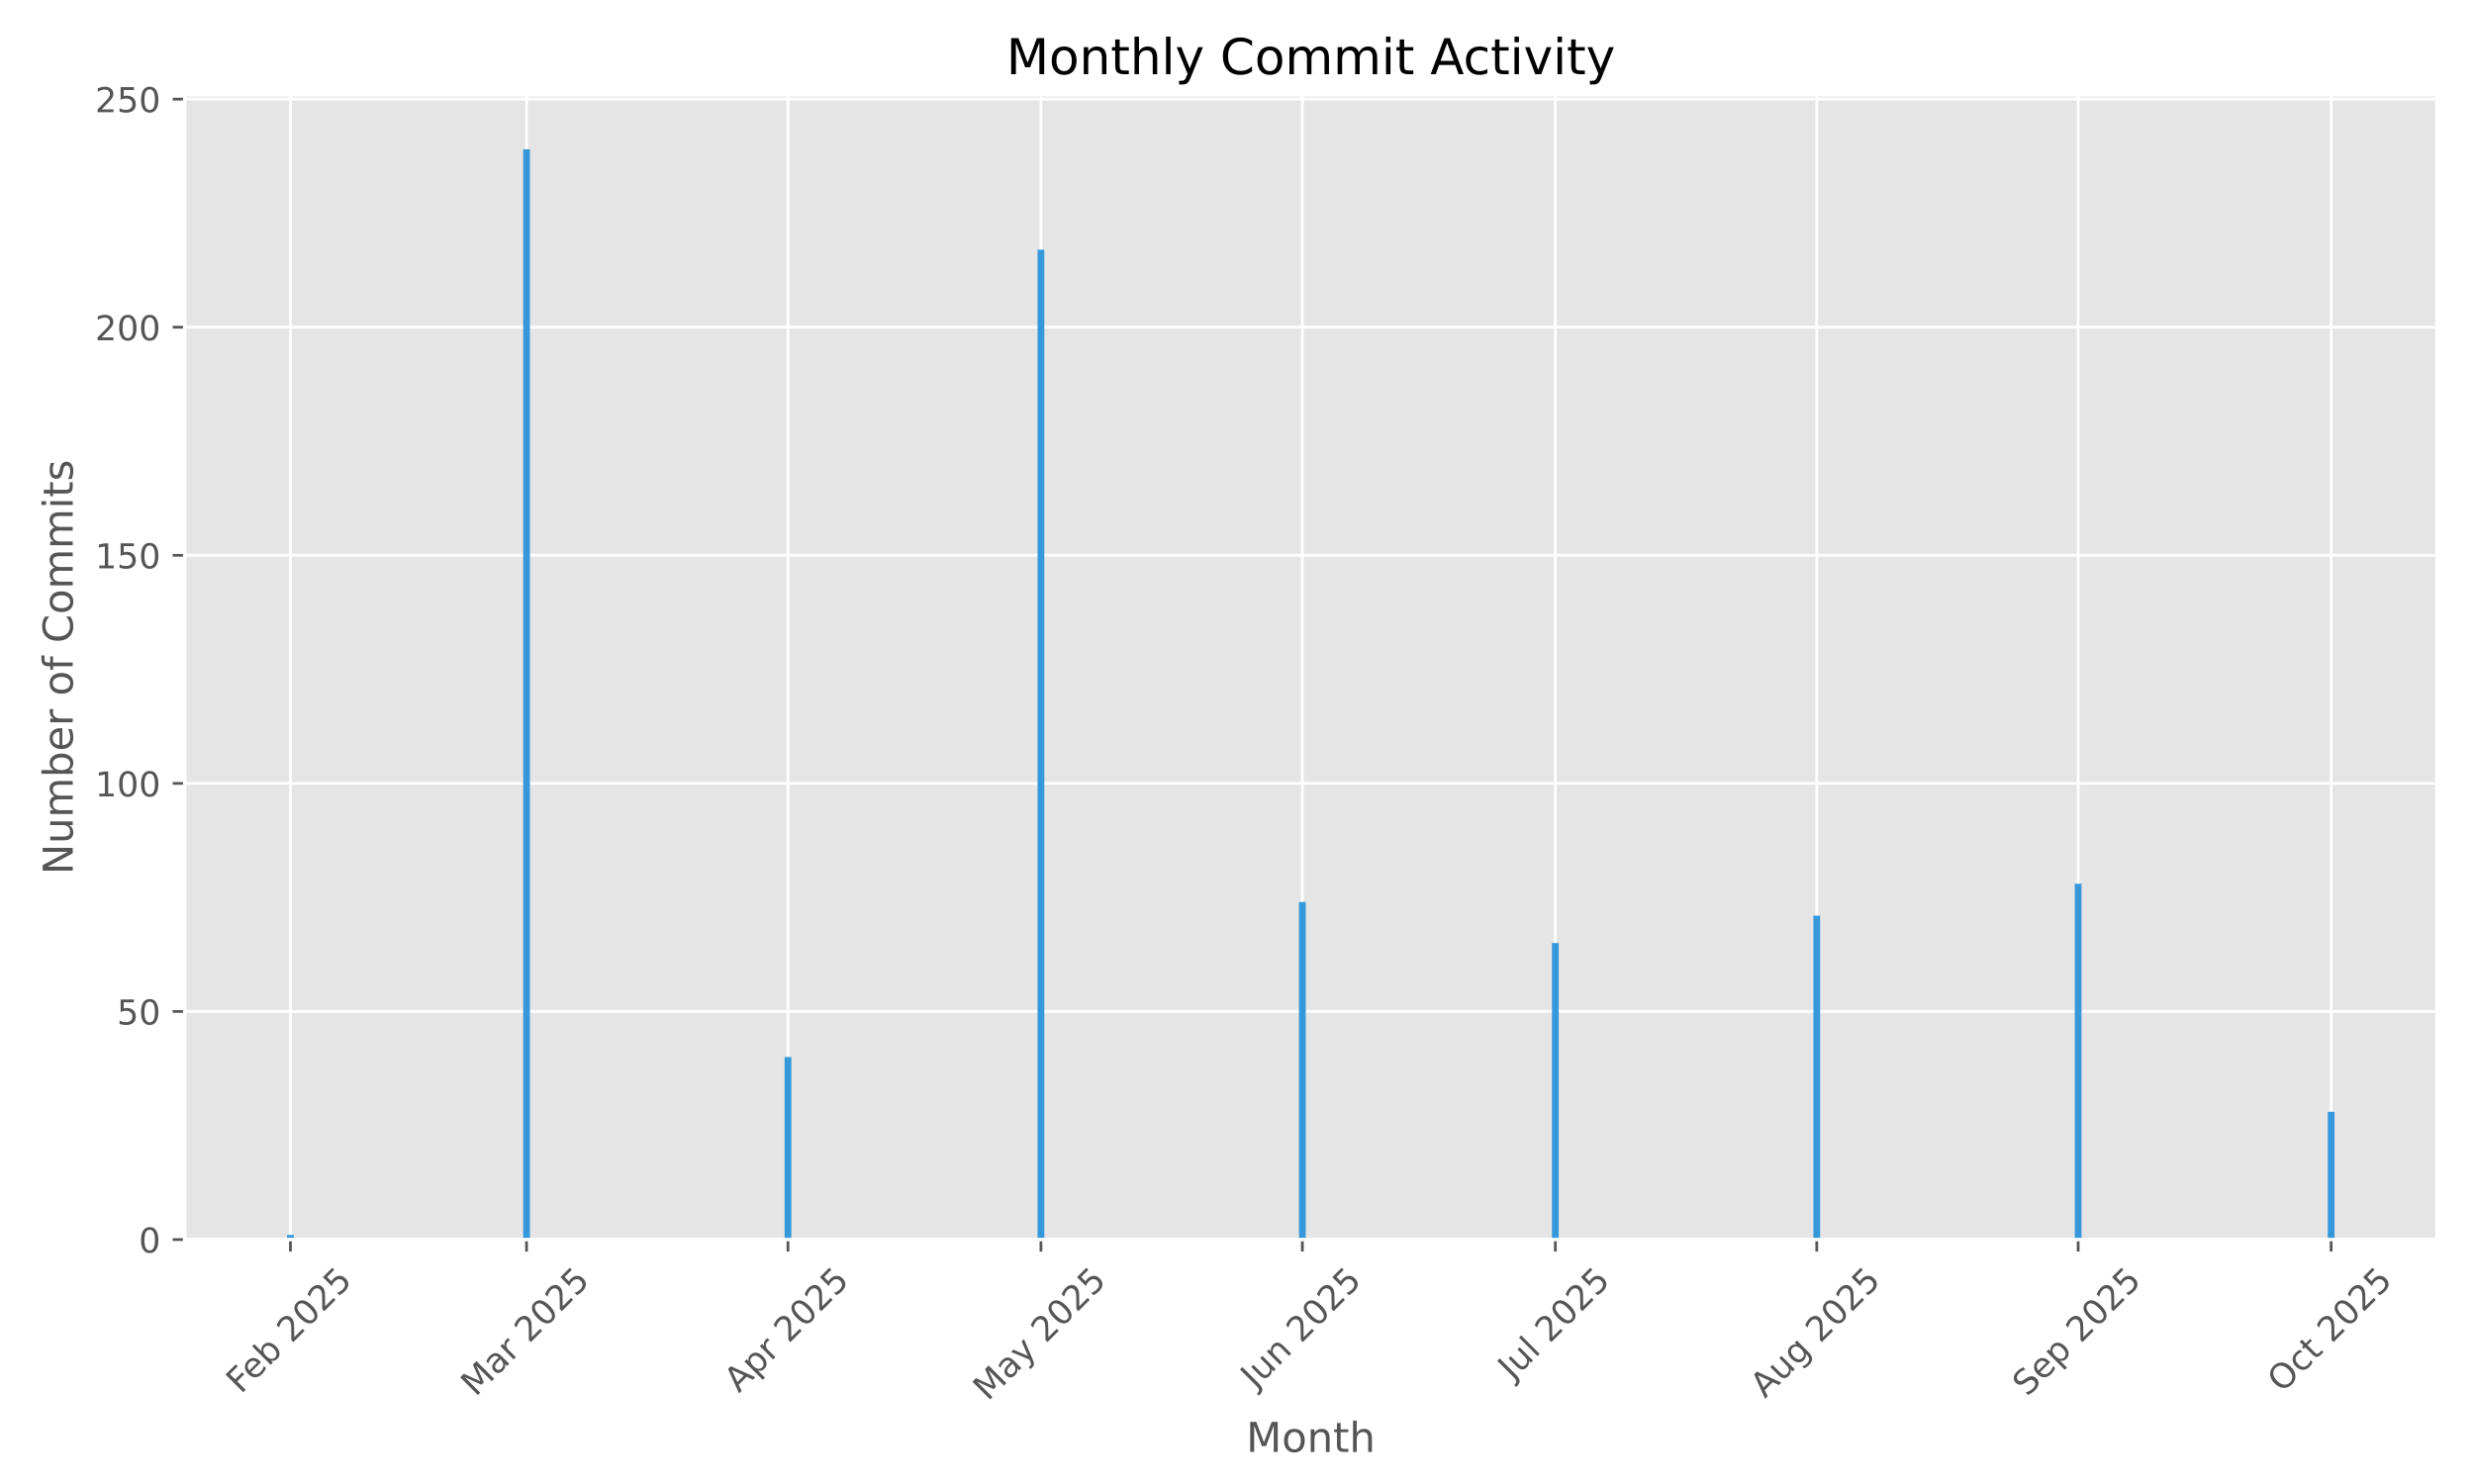
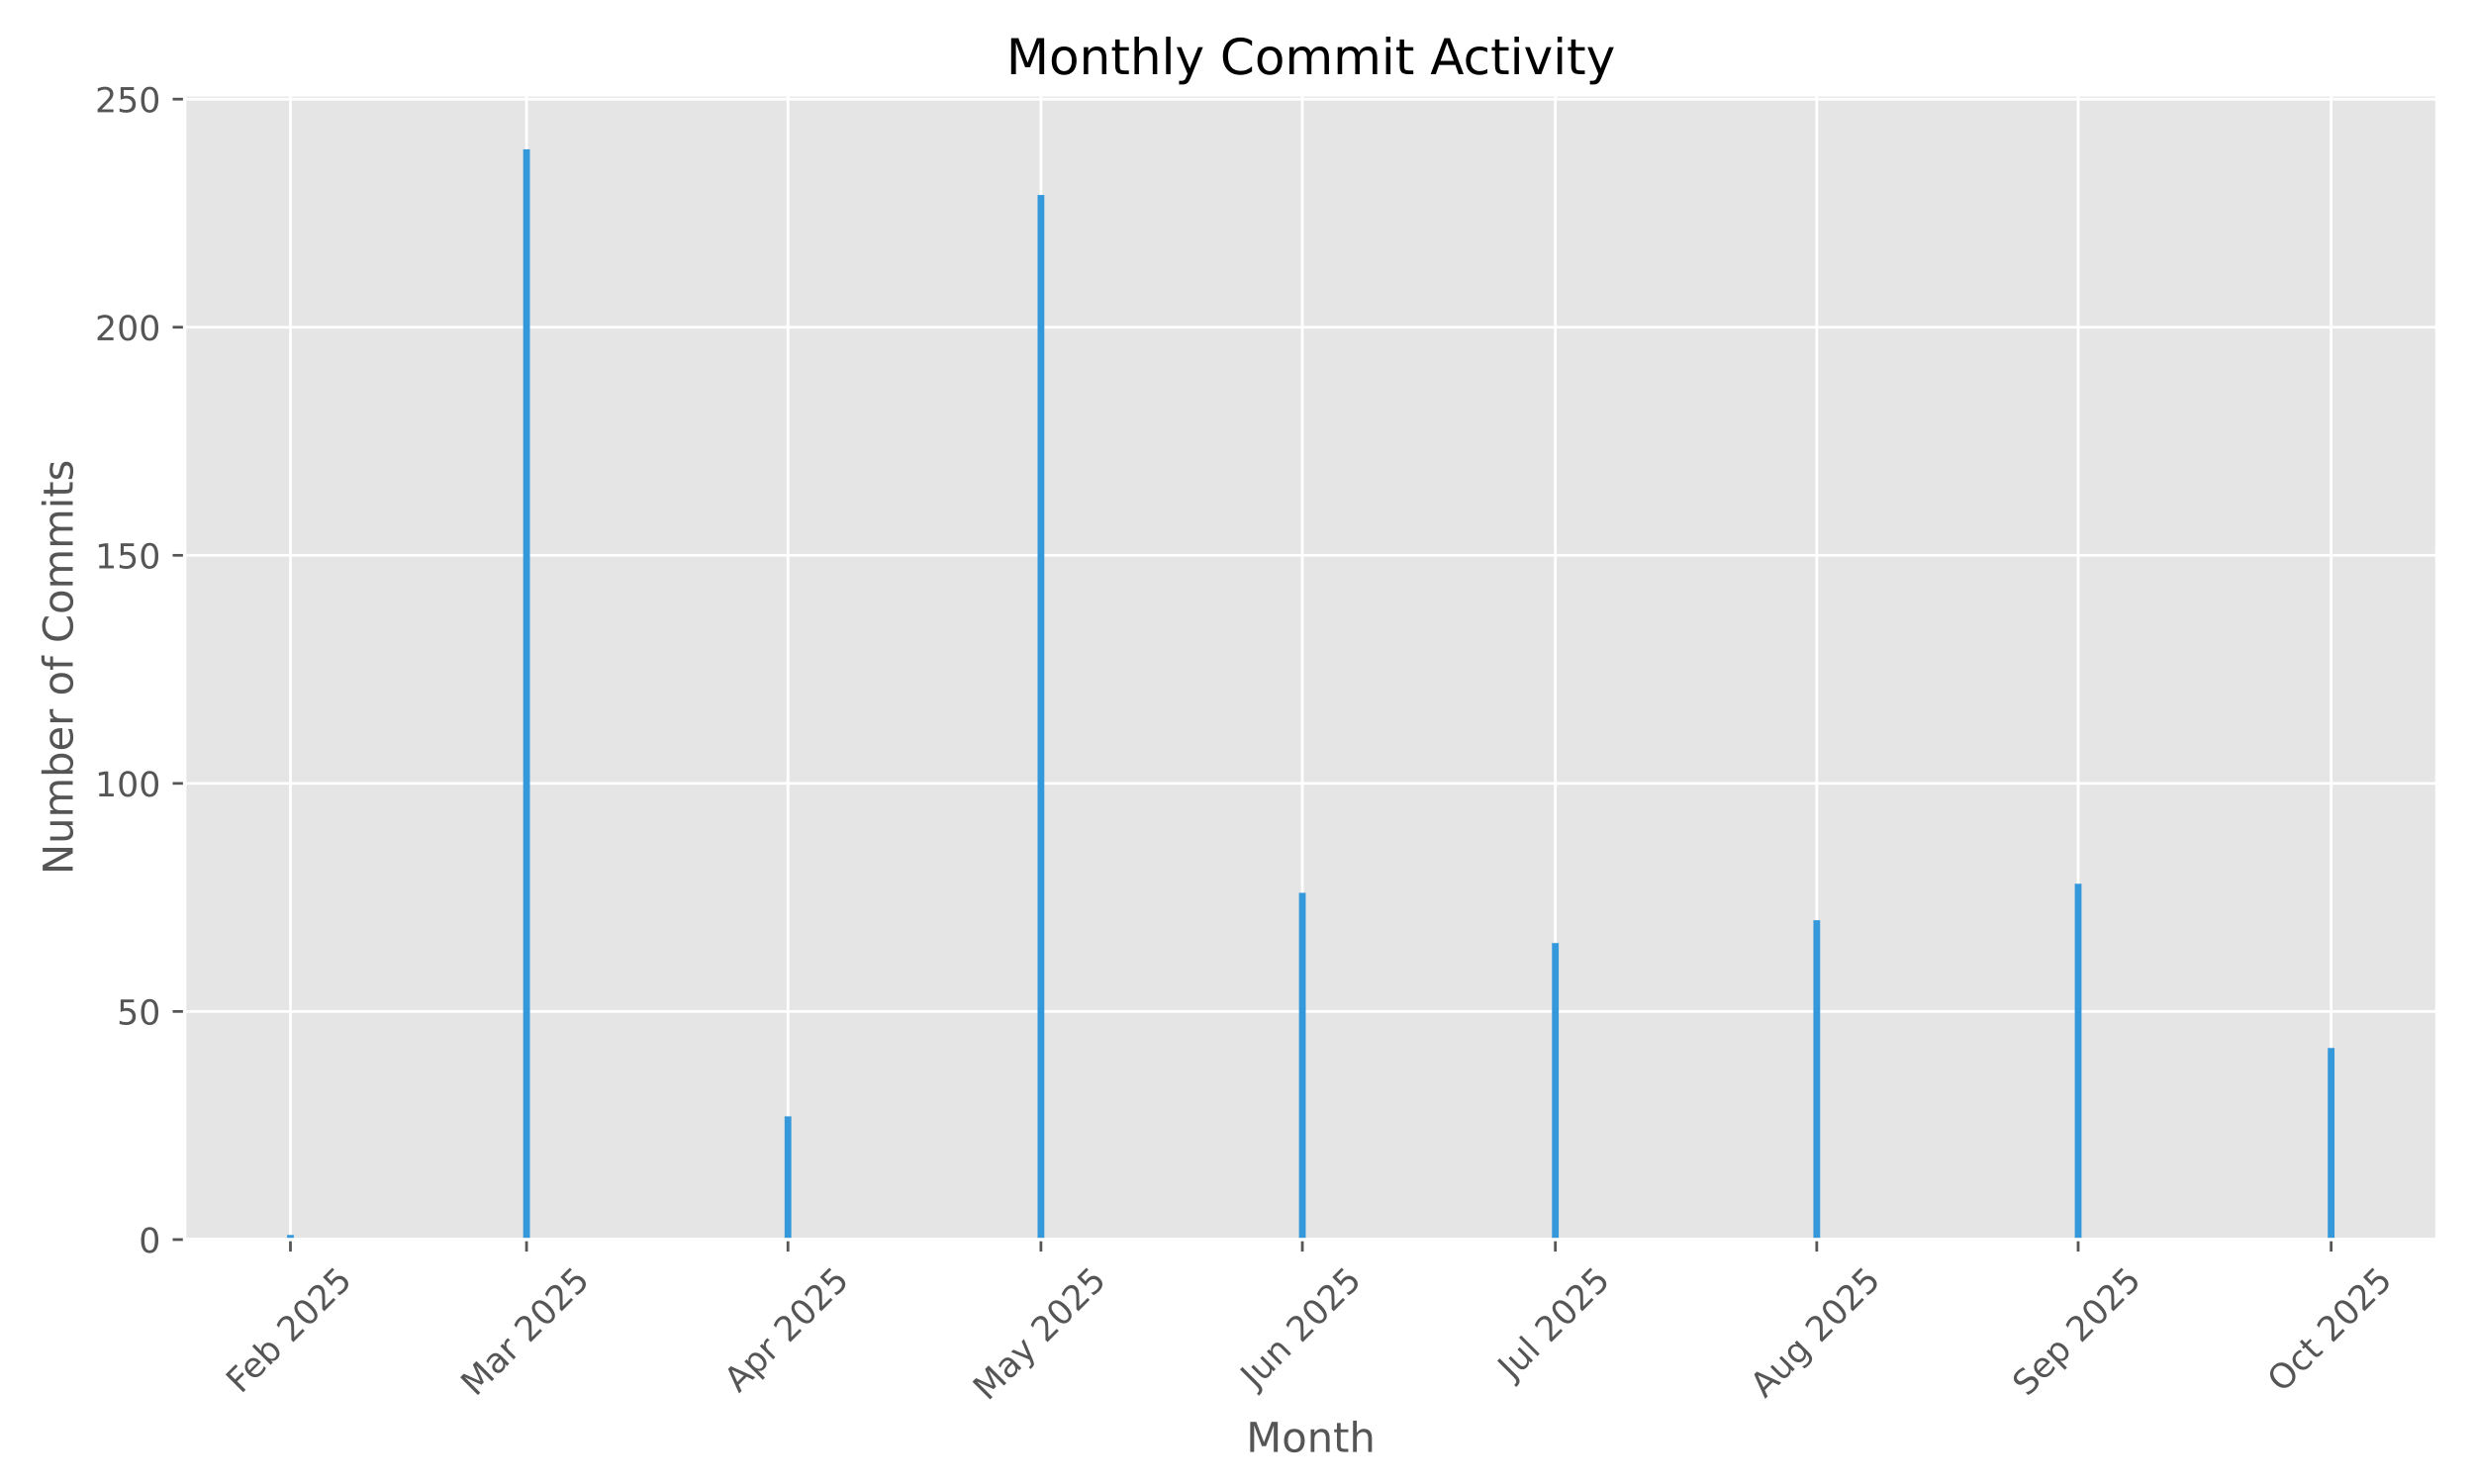
<svg xmlns="http://www.w3.org/2000/svg" xmlns:xlink="http://www.w3.org/1999/xlink" width="720pt" height="432pt" viewBox="0 0 720 432" version="1.1">
  <defs>
    <style type="text/css">*{stroke-linejoin: round; stroke-linecap: butt}</style>
  </defs>
  <g id="figure_1">
    <g id="patch_1">
      <path d="M 0 432  L 720 432  L 720 0  L 0 0  z " style="fill: #ffffff" />
    </g>
    <g id="axes_1">
      <g id="patch_2">
        <path d="M 53.75 360.838  L 709.2 360.838  L 709.2 27.6  L 53.75 27.6  z " style="fill: #e5e5e5" />
      </g>
      <g id="matplotlib.axis_1">
        <g id="xtick_1">
          <g id="line2d_1">
-             <path d="M 84.525 360.838  L 84.525 27.6  " clip-path="url(#p5bee7a45e0)" style="fill: none; stroke: #ffffff; stroke-width: 0.8; stroke-linecap: square" />
+             <path d="M 84.525 360.838  L 84.525 27.6  " clip-path="url(#p8a6b58f326)" style="fill: none; stroke: #ffffff; stroke-width: 0.8; stroke-linecap: square" />
          </g>
          <g id="line2d_2">
            <defs>
-               <path id="m7eaef8af51" d="M 0 0  L 0 3.5  " style="stroke: #555555; stroke-width: 0.8" />
+               <path id="m7759c2c5f9" d="M 0 0  L 0 3.5  " style="stroke: #555555; stroke-width: 0.8" />
            </defs>
            <g>
-               <use xlink:href="#m7eaef8af51" x="84.525" y="360.838" style="fill: #555555; stroke: #555555; stroke-width: 0.8" />
+               <use xlink:href="#m7759c2c5f9" x="84.525" y="360.838" style="fill: #555555; stroke: #555555; stroke-width: 0.8" />
            </g>
          </g>
          <g id="text_1">
            <g style="fill: #555555" transform="translate(70.09544 405.9722) rotate(-45) scale(0.1 -0.1)">
              <defs>
                <path id="DejaVuSans-46" d="M 628 4666  L 3309 4666  L 3309 4134  L 1259 4134  L 1259 2759  L 3109 2759  L 3109 2228  L 1259 2228  L 1259 0  L 628 0  L 628 4666  z " transform="scale(0.015625)" />
                <path id="DejaVuSans-65" d="M 3597 1894  L 3597 1613  L 953 1613  Q 991 1019 1311 708  Q 1631 397 2203 397  Q 2534 397 2845 478  Q 3156 559 3463 722  L 3463 178  Q 3153 47 2828 -22  Q 2503 -91 2169 -91  Q 1331 -91 842 396  Q 353 884 353 1716  Q 353 2575 817 3079  Q 1281 3584 2069 3584  Q 2775 3584 3186 3129  Q 3597 2675 3597 1894  z M 3022 2063  Q 3016 2534 2758 2815  Q 2500 3097 2075 3097  Q 1594 3097 1305 2825  Q 1016 2553 972 2059  L 3022 2063  z " transform="scale(0.015625)" />
                <path id="DejaVuSans-62" d="M 3116 1747  Q 3116 2381 2855 2742  Q 2594 3103 2138 3103  Q 1681 3103 1420 2742  Q 1159 2381 1159 1747  Q 1159 1113 1420 752  Q 1681 391 2138 391  Q 2594 391 2855 752  Q 3116 1113 3116 1747  z M 1159 2969  Q 1341 3281 1617 3432  Q 1894 3584 2278 3584  Q 2916 3584 3314 3078  Q 3713 2572 3713 1747  Q 3713 922 3314 415  Q 2916 -91 2278 -91  Q 1894 -91 1617 61  Q 1341 213 1159 525  L 1159 0  L 581 0  L 581 4863  L 1159 4863  L 1159 2969  z " transform="scale(0.015625)" />
                <path id="DejaVuSans-20" transform="scale(0.015625)" />
                <path id="DejaVuSans-32" d="M 1228 531  L 3431 531  L 3431 0  L 469 0  L 469 531  Q 828 903 1448 1529  Q 2069 2156 2228 2338  Q 2531 2678 2651 2914  Q 2772 3150 2772 3378  Q 2772 3750 2511 3984  Q 2250 4219 1831 4219  Q 1534 4219 1204 4116  Q 875 4013 500 3803  L 500 4441  Q 881 4594 1212 4672  Q 1544 4750 1819 4750  Q 2544 4750 2975 4387  Q 3406 4025 3406 3419  Q 3406 3131 3298 2873  Q 3191 2616 2906 2266  Q 2828 2175 2409 1742  Q 1991 1309 1228 531  z " transform="scale(0.015625)" />
                <path id="DejaVuSans-30" d="M 2034 4250  Q 1547 4250 1301 3770  Q 1056 3291 1056 2328  Q 1056 1369 1301 889  Q 1547 409 2034 409  Q 2525 409 2770 889  Q 3016 1369 3016 2328  Q 3016 3291 2770 3770  Q 2525 4250 2034 4250  z M 2034 4750  Q 2819 4750 3233 4129  Q 3647 3509 3647 2328  Q 3647 1150 3233 529  Q 2819 -91 2034 -91  Q 1250 -91 836 529  Q 422 1150 422 2328  Q 422 3509 836 4129  Q 1250 4750 2034 4750  z " transform="scale(0.015625)" />
                <path id="DejaVuSans-35" d="M 691 4666  L 3169 4666  L 3169 4134  L 1269 4134  L 1269 2991  Q 1406 3038 1543 3061  Q 1681 3084 1819 3084  Q 2600 3084 3056 2656  Q 3513 2228 3513 1497  Q 3513 744 3044 326  Q 2575 -91 1722 -91  Q 1428 -91 1123 -41  Q 819 9 494 109  L 494 744  Q 775 591 1075 516  Q 1375 441 1709 441  Q 2250 441 2565 725  Q 2881 1009 2881 1497  Q 2881 1984 2565 2268  Q 2250 2553 1709 2553  Q 1456 2553 1204 2497  Q 953 2441 691 2322  L 691 4666  z " transform="scale(0.015625)" />
              </defs>
              <use xlink:href="#DejaVuSans-46" />
              <use xlink:href="#DejaVuSans-65" transform="translate(52.01953 0)" />
              <use xlink:href="#DejaVuSans-62" transform="translate(113.543 0)" />
              <use xlink:href="#DejaVuSans-20" transform="translate(177.0195 0)" />
              <use xlink:href="#DejaVuSans-32" transform="translate(208.8066 0)" />
              <use xlink:href="#DejaVuSans-30" transform="translate(272.4297 0)" />
              <use xlink:href="#DejaVuSans-32" transform="translate(336.0527 0)" />
              <use xlink:href="#DejaVuSans-35" transform="translate(399.6758 0)" />
            </g>
          </g>
        </g>
        <g id="xtick_2">
          <g id="line2d_3">
-             <path d="M 153.241 360.838  L 153.241 27.6  " clip-path="url(#p5bee7a45e0)" style="fill: none; stroke: #ffffff; stroke-width: 0.8; stroke-linecap: square" />
+             <path d="M 153.241 360.838  L 153.241 27.6  " clip-path="url(#p8a6b58f326)" style="fill: none; stroke: #ffffff; stroke-width: 0.8; stroke-linecap: square" />
          </g>
          <g id="line2d_4">
            <g>
-               <use xlink:href="#m7eaef8af51" x="153.241" y="360.838" style="fill: #555555; stroke: #555555; stroke-width: 0.8" />
+               <use xlink:href="#m7759c2c5f9" x="153.241" y="360.838" style="fill: #555555; stroke: #555555; stroke-width: 0.8" />
            </g>
          </g>
          <g id="text_2">
            <g style="fill: #555555" transform="translate(138.3996 406.7953) rotate(-45) scale(0.1 -0.1)">
              <defs>
                <path id="DejaVuSans-4d" d="M 628 4666  L 1569 4666  L 2759 1491  L 3956 4666  L 4897 4666  L 4897 0  L 4281 0  L 4281 4097  L 3078 897  L 2444 897  L 1241 4097  L 1241 0  L 628 0  L 628 4666  z " transform="scale(0.015625)" />
                <path id="DejaVuSans-61" d="M 2194 1759  Q 1497 1759 1228 1600  Q 959 1441 959 1056  Q 959 750 1161 570  Q 1363 391 1709 391  Q 2188 391 2477 730  Q 2766 1069 2766 1631  L 2766 1759  L 2194 1759  z M 3341 1997  L 3341 0  L 2766 0  L 2766 531  Q 2569 213 2275 61  Q 1981 -91 1556 -91  Q 1019 -91 701 211  Q 384 513 384 1019  Q 384 1609 779 1909  Q 1175 2209 1959 2209  L 2766 2209  L 2766 2266  Q 2766 2663 2505 2880  Q 2244 3097 1772 3097  Q 1472 3097 1187 3025  Q 903 2953 641 2809  L 641 3341  Q 956 3463 1253 3523  Q 1550 3584 1831 3584  Q 2591 3584 2966 3190  Q 3341 2797 3341 1997  z " transform="scale(0.015625)" />
                <path id="DejaVuSans-72" d="M 2631 2963  Q 2534 3019 2420 3045  Q 2306 3072 2169 3072  Q 1681 3072 1420 2755  Q 1159 2438 1159 1844  L 1159 0  L 581 0  L 581 3500  L 1159 3500  L 1159 2956  Q 1341 3275 1631 3429  Q 1922 3584 2338 3584  Q 2397 3584 2469 3576  Q 2541 3569 2628 3553  L 2631 2963  z " transform="scale(0.015625)" />
              </defs>
              <use xlink:href="#DejaVuSans-4d" />
              <use xlink:href="#DejaVuSans-61" transform="translate(86.2793 0)" />
              <use xlink:href="#DejaVuSans-72" transform="translate(147.5586 0)" />
              <use xlink:href="#DejaVuSans-20" transform="translate(188.6719 0)" />
              <use xlink:href="#DejaVuSans-32" transform="translate(220.459 0)" />
              <use xlink:href="#DejaVuSans-30" transform="translate(284.082 0)" />
              <use xlink:href="#DejaVuSans-32" transform="translate(347.7051 0)" />
              <use xlink:href="#DejaVuSans-35" transform="translate(411.3281 0)" />
            </g>
          </g>
        </g>
        <g id="xtick_3">
          <g id="line2d_5">
-             <path d="M 229.319 360.838  L 229.319 27.6  " clip-path="url(#p5bee7a45e0)" style="fill: none; stroke: #ffffff; stroke-width: 0.8; stroke-linecap: square" />
+             <path d="M 229.319 360.838  L 229.319 27.6  " clip-path="url(#p8a6b58f326)" style="fill: none; stroke: #ffffff; stroke-width: 0.8; stroke-linecap: square" />
          </g>
          <g id="line2d_6">
            <g>
-               <use xlink:href="#m7eaef8af51" x="229.319" y="360.838" style="fill: #555555; stroke: #555555; stroke-width: 0.8" />
+               <use xlink:href="#m7759c2c5f9" x="229.319" y="360.838" style="fill: #555555; stroke: #555555; stroke-width: 0.8" />
            </g>
          </g>
          <g id="text_3">
            <g style="fill: #555555" transform="translate(215.0318 405.6871) rotate(-45) scale(0.1 -0.1)">
              <defs>
                <path id="DejaVuSans-41" d="M 2188 4044  L 1331 1722  L 3047 1722  L 2188 4044  z M 1831 4666  L 2547 4666  L 4325 0  L 3669 0  L 3244 1197  L 1141 1197  L 716 0  L 50 0  L 1831 4666  z " transform="scale(0.015625)" />
                <path id="DejaVuSans-70" d="M 1159 525  L 1159 -1331  L 581 -1331  L 581 3500  L 1159 3500  L 1159 2969  Q 1341 3281 1617 3432  Q 1894 3584 2278 3584  Q 2916 3584 3314 3078  Q 3713 2572 3713 1747  Q 3713 922 3314 415  Q 2916 -91 2278 -91  Q 1894 -91 1617 61  Q 1341 213 1159 525  z M 3116 1747  Q 3116 2381 2855 2742  Q 2594 3103 2138 3103  Q 1681 3103 1420 2742  Q 1159 2381 1159 1747  Q 1159 1113 1420 752  Q 1681 391 2138 391  Q 2594 391 2855 752  Q 3116 1113 3116 1747  z " transform="scale(0.015625)" />
              </defs>
              <use xlink:href="#DejaVuSans-41" />
              <use xlink:href="#DejaVuSans-70" transform="translate(68.4082 0)" />
              <use xlink:href="#DejaVuSans-72" transform="translate(131.8848 0)" />
              <use xlink:href="#DejaVuSans-20" transform="translate(172.998 0)" />
              <use xlink:href="#DejaVuSans-32" transform="translate(204.7852 0)" />
              <use xlink:href="#DejaVuSans-30" transform="translate(268.4082 0)" />
              <use xlink:href="#DejaVuSans-32" transform="translate(332.0312 0)" />
              <use xlink:href="#DejaVuSans-35" transform="translate(395.6543 0)" />
            </g>
          </g>
        </g>
        <g id="xtick_4">
          <g id="line2d_7">
-             <path d="M 302.943 360.838  L 302.943 27.6  " clip-path="url(#p5bee7a45e0)" style="fill: none; stroke: #ffffff; stroke-width: 0.8; stroke-linecap: square" />
+             <path d="M 302.943 360.838  L 302.943 27.6  " clip-path="url(#p8a6b58f326)" style="fill: none; stroke: #ffffff; stroke-width: 0.8; stroke-linecap: square" />
          </g>
          <g id="line2d_8">
            <g>
-               <use xlink:href="#m7eaef8af51" x="302.943" y="360.838" style="fill: #555555; stroke: #555555; stroke-width: 0.8" />
+               <use xlink:href="#m7759c2c5f9" x="302.943" y="360.838" style="fill: #555555; stroke: #555555; stroke-width: 0.8" />
            </g>
          </g>
          <g id="text_4">
            <g style="fill: #555555" transform="translate(287.4626 408.0736) rotate(-45) scale(0.1 -0.1)">
              <defs>
                <path id="DejaVuSans-79" d="M 2059 -325  Q 1816 -950 1584 -1140  Q 1353 -1331 966 -1331  L 506 -1331  L 506 -850  L 844 -850  Q 1081 -850 1212 -737  Q 1344 -625 1503 -206  L 1606 56  L 191 3500  L 800 3500  L 1894 763  L 2988 3500  L 3597 3500  L 2059 -325  z " transform="scale(0.015625)" />
              </defs>
              <use xlink:href="#DejaVuSans-4d" />
              <use xlink:href="#DejaVuSans-61" transform="translate(86.2793 0)" />
              <use xlink:href="#DejaVuSans-79" transform="translate(147.5586 0)" />
              <use xlink:href="#DejaVuSans-20" transform="translate(206.7383 0)" />
              <use xlink:href="#DejaVuSans-32" transform="translate(238.5254 0)" />
              <use xlink:href="#DejaVuSans-30" transform="translate(302.1484 0)" />
              <use xlink:href="#DejaVuSans-32" transform="translate(365.7715 0)" />
              <use xlink:href="#DejaVuSans-35" transform="translate(429.3945 0)" />
            </g>
          </g>
        </g>
        <g id="xtick_5">
          <g id="line2d_9">
-             <path d="M 379.021 360.838  L 379.021 27.6  " clip-path="url(#p5bee7a45e0)" style="fill: none; stroke: #ffffff; stroke-width: 0.8; stroke-linecap: square" />
+             <path d="M 379.021 360.838  L 379.021 27.6  " clip-path="url(#p8a6b58f326)" style="fill: none; stroke: #ffffff; stroke-width: 0.8; stroke-linecap: square" />
          </g>
          <g id="line2d_10">
            <g>
-               <use xlink:href="#m7eaef8af51" x="379.021" y="360.838" style="fill: #555555; stroke: #555555; stroke-width: 0.8" />
+               <use xlink:href="#m7759c2c5f9" x="379.021" y="360.838" style="fill: #555555; stroke: #555555; stroke-width: 0.8" />
            </g>
          </g>
          <g id="text_5">
            <g style="fill: #555555" transform="translate(365.3262 404.5027) rotate(-45) scale(0.1 -0.1)">
              <defs>
                <path id="DejaVuSans-4a" d="M 628 4666  L 1259 4666  L 1259 325  Q 1259 -519 939 -900  Q 619 -1281 -91 -1281  L -331 -1281  L -331 -750  L -134 -750  Q 284 -750 456 -515  Q 628 -281 628 325  L 628 4666  z " transform="scale(0.015625)" />
                <path id="DejaVuSans-75" d="M 544 1381  L 544 3500  L 1119 3500  L 1119 1403  Q 1119 906 1312 657  Q 1506 409 1894 409  Q 2359 409 2629 706  Q 2900 1003 2900 1516  L 2900 3500  L 3475 3500  L 3475 0  L 2900 0  L 2900 538  Q 2691 219 2414 64  Q 2138 -91 1772 -91  Q 1169 -91 856 284  Q 544 659 544 1381  z M 1991 3584  L 1991 3584  z " transform="scale(0.015625)" />
                <path id="DejaVuSans-6e" d="M 3513 2113  L 3513 0  L 2938 0  L 2938 2094  Q 2938 2591 2744 2837  Q 2550 3084 2163 3084  Q 1697 3084 1428 2787  Q 1159 2491 1159 1978  L 1159 0  L 581 0  L 581 3500  L 1159 3500  L 1159 2956  Q 1366 3272 1645 3428  Q 1925 3584 2291 3584  Q 2894 3584 3203 3211  Q 3513 2838 3513 2113  z " transform="scale(0.015625)" />
              </defs>
              <use xlink:href="#DejaVuSans-4a" />
              <use xlink:href="#DejaVuSans-75" transform="translate(29.49219 0)" />
              <use xlink:href="#DejaVuSans-6e" transform="translate(92.87109 0)" />
              <use xlink:href="#DejaVuSans-20" transform="translate(156.25 0)" />
              <use xlink:href="#DejaVuSans-32" transform="translate(188.0371 0)" />
              <use xlink:href="#DejaVuSans-30" transform="translate(251.6602 0)" />
              <use xlink:href="#DejaVuSans-32" transform="translate(315.2832 0)" />
              <use xlink:href="#DejaVuSans-35" transform="translate(378.9062 0)" />
            </g>
          </g>
        </g>
        <g id="xtick_6">
          <g id="line2d_11">
-             <path d="M 452.645 360.838  L 452.645 27.6  " clip-path="url(#p5bee7a45e0)" style="fill: none; stroke: #ffffff; stroke-width: 0.8; stroke-linecap: square" />
+             <path d="M 452.645 360.838  L 452.645 27.6  " clip-path="url(#p8a6b58f326)" style="fill: none; stroke: #ffffff; stroke-width: 0.8; stroke-linecap: square" />
          </g>
          <g id="line2d_12">
            <g>
-               <use xlink:href="#m7eaef8af51" x="452.645" y="360.838" style="fill: #555555; stroke: #555555; stroke-width: 0.8" />
+               <use xlink:href="#m7759c2c5f9" x="452.645" y="360.838" style="fill: #555555; stroke: #555555; stroke-width: 0.8" />
            </g>
          </g>
          <g id="text_6">
            <g style="fill: #555555" transform="translate(440.2086 401.9859) rotate(-45) scale(0.1 -0.1)">
              <defs>
                <path id="DejaVuSans-6c" d="M 603 4863  L 1178 4863  L 1178 0  L 603 0  L 603 4863  z " transform="scale(0.015625)" />
              </defs>
              <use xlink:href="#DejaVuSans-4a" />
              <use xlink:href="#DejaVuSans-75" transform="translate(29.49219 0)" />
              <use xlink:href="#DejaVuSans-6c" transform="translate(92.87109 0)" />
              <use xlink:href="#DejaVuSans-20" transform="translate(120.6543 0)" />
              <use xlink:href="#DejaVuSans-32" transform="translate(152.4414 0)" />
              <use xlink:href="#DejaVuSans-30" transform="translate(216.0645 0)" />
              <use xlink:href="#DejaVuSans-32" transform="translate(279.6875 0)" />
              <use xlink:href="#DejaVuSans-35" transform="translate(343.3105 0)" />
            </g>
          </g>
        </g>
        <g id="xtick_7">
          <g id="line2d_13">
-             <path d="M 528.723 360.838  L 528.723 27.6  " clip-path="url(#p5bee7a45e0)" style="fill: none; stroke: #ffffff; stroke-width: 0.8; stroke-linecap: square" />
+             <path d="M 528.723 360.838  L 528.723 27.6  " clip-path="url(#p8a6b58f326)" style="fill: none; stroke: #ffffff; stroke-width: 0.8; stroke-linecap: square" />
          </g>
          <g id="line2d_14">
            <g>
-               <use xlink:href="#m7eaef8af51" x="528.723" y="360.838" style="fill: #555555; stroke: #555555; stroke-width: 0.8" />
+               <use xlink:href="#m7759c2c5f9" x="528.723" y="360.838" style="fill: #555555; stroke: #555555; stroke-width: 0.8" />
            </g>
          </g>
          <g id="text_7">
            <g style="fill: #555555" transform="translate(513.6489 407.2616) rotate(-45) scale(0.1 -0.1)">
              <defs>
                <path id="DejaVuSans-67" d="M 2906 1791  Q 2906 2416 2648 2759  Q 2391 3103 1925 3103  Q 1463 3103 1205 2759  Q 947 2416 947 1791  Q 947 1169 1205 825  Q 1463 481 1925 481  Q 2391 481 2648 825  Q 2906 1169 2906 1791  z M 3481 434  Q 3481 -459 3084 -895  Q 2688 -1331 1869 -1331  Q 1566 -1331 1297 -1286  Q 1028 -1241 775 -1147  L 775 -588  Q 1028 -725 1275 -790  Q 1522 -856 1778 -856  Q 2344 -856 2625 -561  Q 2906 -266 2906 331  L 2906 616  Q 2728 306 2450 153  Q 2172 0 1784 0  Q 1141 0 747 490  Q 353 981 353 1791  Q 353 2603 747 3093  Q 1141 3584 1784 3584  Q 2172 3584 2450 3431  Q 2728 3278 2906 2969  L 2906 3500  L 3481 3500  L 3481 434  z " transform="scale(0.015625)" />
              </defs>
              <use xlink:href="#DejaVuSans-41" />
              <use xlink:href="#DejaVuSans-75" transform="translate(68.4082 0)" />
              <use xlink:href="#DejaVuSans-67" transform="translate(131.7871 0)" />
              <use xlink:href="#DejaVuSans-20" transform="translate(195.2637 0)" />
              <use xlink:href="#DejaVuSans-32" transform="translate(227.0508 0)" />
              <use xlink:href="#DejaVuSans-30" transform="translate(290.6738 0)" />
              <use xlink:href="#DejaVuSans-32" transform="translate(354.2969 0)" />
              <use xlink:href="#DejaVuSans-35" transform="translate(417.9199 0)" />
            </g>
          </g>
        </g>
        <g id="xtick_8">
          <g id="line2d_15">
-             <path d="M 604.801 360.838  L 604.801 27.6  " clip-path="url(#p5bee7a45e0)" style="fill: none; stroke: #ffffff; stroke-width: 0.8; stroke-linecap: square" />
+             <path d="M 604.801 360.838  L 604.801 27.6  " clip-path="url(#p8a6b58f326)" style="fill: none; stroke: #ffffff; stroke-width: 0.8; stroke-linecap: square" />
          </g>
          <g id="line2d_16">
            <g>
-               <use xlink:href="#m7eaef8af51" x="604.801" y="360.838" style="fill: #555555; stroke: #555555; stroke-width: 0.8" />
+               <use xlink:href="#m7759c2c5f9" x="604.801" y="360.838" style="fill: #555555; stroke: #555555; stroke-width: 0.8" />
            </g>
          </g>
          <g id="text_8">
            <g style="fill: #555555" transform="translate(589.9663 406.7832) rotate(-45) scale(0.1 -0.1)">
              <defs>
                <path id="DejaVuSans-53" d="M 3425 4513  L 3425 3897  Q 3066 4069 2747 4153  Q 2428 4238 2131 4238  Q 1616 4238 1336 4038  Q 1056 3838 1056 3469  Q 1056 3159 1242 3001  Q 1428 2844 1947 2747  L 2328 2669  Q 3034 2534 3370 2195  Q 3706 1856 3706 1288  Q 3706 609 3251 259  Q 2797 -91 1919 -91  Q 1588 -91 1214 -16  Q 841 59 441 206  L 441 856  Q 825 641 1194 531  Q 1563 422 1919 422  Q 2459 422 2753 634  Q 3047 847 3047 1241  Q 3047 1584 2836 1778  Q 2625 1972 2144 2069  L 1759 2144  Q 1053 2284 737 2584  Q 422 2884 422 3419  Q 422 4038 858 4394  Q 1294 4750 2059 4750  Q 2388 4750 2728 4690  Q 3069 4631 3425 4513  z " transform="scale(0.015625)" />
              </defs>
              <use xlink:href="#DejaVuSans-53" />
              <use xlink:href="#DejaVuSans-65" transform="translate(63.47656 0)" />
              <use xlink:href="#DejaVuSans-70" transform="translate(125 0)" />
              <use xlink:href="#DejaVuSans-20" transform="translate(188.4766 0)" />
              <use xlink:href="#DejaVuSans-32" transform="translate(220.2637 0)" />
              <use xlink:href="#DejaVuSans-30" transform="translate(283.8867 0)" />
              <use xlink:href="#DejaVuSans-32" transform="translate(347.5098 0)" />
              <use xlink:href="#DejaVuSans-35" transform="translate(411.1328 0)" />
            </g>
          </g>
        </g>
        <g id="xtick_9">
          <g id="line2d_17">
-             <path d="M 678.425 360.838  L 678.425 27.6  " clip-path="url(#p5bee7a45e0)" style="fill: none; stroke: #ffffff; stroke-width: 0.8; stroke-linecap: square" />
+             <path d="M 678.425 360.838  L 678.425 27.6  " clip-path="url(#p8a6b58f326)" style="fill: none; stroke: #ffffff; stroke-width: 0.8; stroke-linecap: square" />
          </g>
          <g id="line2d_18">
            <g>
-               <use xlink:href="#m7eaef8af51" x="678.425" y="360.838" style="fill: #555555; stroke: #555555; stroke-width: 0.8" />
+               <use xlink:href="#m7759c2c5f9" x="678.425" y="360.838" style="fill: #555555; stroke: #555555; stroke-width: 0.8" />
            </g>
          </g>
          <g id="text_9">
            <g style="fill: #555555" transform="translate(664.1416 405.6805) rotate(-45) scale(0.1 -0.1)">
              <defs>
                <path id="DejaVuSans-4f" d="M 2522 4238  Q 1834 4238 1429 3725  Q 1025 3213 1025 2328  Q 1025 1447 1429 934  Q 1834 422 2522 422  Q 3209 422 3611 934  Q 4013 1447 4013 2328  Q 4013 3213 3611 3725  Q 3209 4238 2522 4238  z M 2522 4750  Q 3503 4750 4090 4092  Q 4678 3434 4678 2328  Q 4678 1225 4090 567  Q 3503 -91 2522 -91  Q 1538 -91 948 565  Q 359 1222 359 2328  Q 359 3434 948 4092  Q 1538 4750 2522 4750  z " transform="scale(0.015625)" />
                <path id="DejaVuSans-63" d="M 3122 3366  L 3122 2828  Q 2878 2963 2633 3030  Q 2388 3097 2138 3097  Q 1578 3097 1268 2742  Q 959 2388 959 1747  Q 959 1106 1268 751  Q 1578 397 2138 397  Q 2388 397 2633 464  Q 2878 531 3122 666  L 3122 134  Q 2881 22 2623 -34  Q 2366 -91 2075 -91  Q 1284 -91 818 406  Q 353 903 353 1747  Q 353 2603 823 3093  Q 1294 3584 2113 3584  Q 2378 3584 2631 3529  Q 2884 3475 3122 3366  z " transform="scale(0.015625)" />
                <path id="DejaVuSans-74" d="M 1172 4494  L 1172 3500  L 2356 3500  L 2356 3053  L 1172 3053  L 1172 1153  Q 1172 725 1289 603  Q 1406 481 1766 481  L 2356 481  L 2356 0  L 1766 0  Q 1100 0 847 248  Q 594 497 594 1153  L 594 3053  L 172 3053  L 172 3500  L 594 3500  L 594 4494  L 1172 4494  z " transform="scale(0.015625)" />
              </defs>
              <use xlink:href="#DejaVuSans-4f" />
              <use xlink:href="#DejaVuSans-63" transform="translate(78.71094 0)" />
              <use xlink:href="#DejaVuSans-74" transform="translate(133.6914 0)" />
              <use xlink:href="#DejaVuSans-20" transform="translate(172.9004 0)" />
              <use xlink:href="#DejaVuSans-32" transform="translate(204.6875 0)" />
              <use xlink:href="#DejaVuSans-30" transform="translate(268.3105 0)" />
              <use xlink:href="#DejaVuSans-32" transform="translate(331.9336 0)" />
              <use xlink:href="#DejaVuSans-35" transform="translate(395.5566 0)" />
            </g>
          </g>
        </g>
        <g id="text_10">
          <g style="fill: #555555" transform="translate(362.6697 422.6623) scale(0.12 -0.12)">
            <defs>
              <path id="DejaVuSans-6f" d="M 1959 3097  Q 1497 3097 1228 2736  Q 959 2375 959 1747  Q 959 1119 1226 758  Q 1494 397 1959 397  Q 2419 397 2687 759  Q 2956 1122 2956 1747  Q 2956 2369 2687 2733  Q 2419 3097 1959 3097  z M 1959 3584  Q 2709 3584 3137 3096  Q 3566 2609 3566 1747  Q 3566 888 3137 398  Q 2709 -91 1959 -91  Q 1206 -91 779 398  Q 353 888 353 1747  Q 353 2609 779 3096  Q 1206 3584 1959 3584  z " transform="scale(0.015625)" />
              <path id="DejaVuSans-68" d="M 3513 2113  L 3513 0  L 2938 0  L 2938 2094  Q 2938 2591 2744 2837  Q 2550 3084 2163 3084  Q 1697 3084 1428 2787  Q 1159 2491 1159 1978  L 1159 0  L 581 0  L 581 4863  L 1159 4863  L 1159 2956  Q 1366 3272 1645 3428  Q 1925 3584 2291 3584  Q 2894 3584 3203 3211  Q 3513 2838 3513 2113  z " transform="scale(0.015625)" />
            </defs>
            <use xlink:href="#DejaVuSans-4d" />
            <use xlink:href="#DejaVuSans-6f" transform="translate(86.2793 0)" />
            <use xlink:href="#DejaVuSans-6e" transform="translate(147.4609 0)" />
            <use xlink:href="#DejaVuSans-74" transform="translate(210.8398 0)" />
            <use xlink:href="#DejaVuSans-68" transform="translate(250.0488 0)" />
          </g>
        </g>
      </g>
      <g id="matplotlib.axis_2">
        <g id="ytick_1">
          <g id="line2d_19">
-             <path d="M 53.75 360.838  L 709.2 360.838  " clip-path="url(#p5bee7a45e0)" style="fill: none; stroke: #ffffff; stroke-width: 0.8; stroke-linecap: square" />
+             <path d="M 53.75 360.838  L 709.2 360.838  " clip-path="url(#p8a6b58f326)" style="fill: none; stroke: #ffffff; stroke-width: 0.8; stroke-linecap: square" />
          </g>
          <g id="line2d_20">
            <defs>
-               <path id="mc904c28b35" d="M 0 0  L -3.5 0  " style="stroke: #555555; stroke-width: 0.8" />
+               <path id="mae19ba2f86" d="M 0 0  L -3.5 0  " style="stroke: #555555; stroke-width: 0.8" />
            </defs>
            <g>
-               <use xlink:href="#mc904c28b35" x="53.75" y="360.838" style="fill: #555555; stroke: #555555; stroke-width: 0.8" />
+               <use xlink:href="#mae19ba2f86" x="53.75" y="360.838" style="fill: #555555; stroke: #555555; stroke-width: 0.8" />
            </g>
          </g>
          <g id="text_11">
            <g style="fill: #555555" transform="translate(40.3875 364.6374) scale(0.1 -0.1)">
              <use xlink:href="#DejaVuSans-30" />
            </g>
          </g>
        </g>
        <g id="ytick_2">
          <g id="line2d_21">
-             <path d="M 53.75 294.443  L 709.2 294.443  " clip-path="url(#p5bee7a45e0)" style="fill: none; stroke: #ffffff; stroke-width: 0.8; stroke-linecap: square" />
+             <path d="M 53.75 294.443  L 709.2 294.443  " clip-path="url(#p8a6b58f326)" style="fill: none; stroke: #ffffff; stroke-width: 0.8; stroke-linecap: square" />
          </g>
          <g id="line2d_22">
            <g>
-               <use xlink:href="#mc904c28b35" x="53.75" y="294.443" style="fill: #555555; stroke: #555555; stroke-width: 0.8" />
+               <use xlink:href="#mae19ba2f86" x="53.75" y="294.443" style="fill: #555555; stroke: #555555; stroke-width: 0.8" />
            </g>
          </g>
          <g id="text_12">
            <g style="fill: #555555" transform="translate(34.025 298.242) scale(0.1 -0.1)">
              <use xlink:href="#DejaVuSans-35" />
              <use xlink:href="#DejaVuSans-30" transform="translate(63.62305 0)" />
            </g>
          </g>
        </g>
        <g id="ytick_3">
          <g id="line2d_23">
-             <path d="M 53.75 228.047  L 709.2 228.047  " clip-path="url(#p5bee7a45e0)" style="fill: none; stroke: #ffffff; stroke-width: 0.8; stroke-linecap: square" />
+             <path d="M 53.75 228.047  L 709.2 228.047  " clip-path="url(#p8a6b58f326)" style="fill: none; stroke: #ffffff; stroke-width: 0.8; stroke-linecap: square" />
          </g>
          <g id="line2d_24">
            <g>
-               <use xlink:href="#mc904c28b35" x="53.75" y="228.047" style="fill: #555555; stroke: #555555; stroke-width: 0.8" />
+               <use xlink:href="#mae19ba2f86" x="53.75" y="228.047" style="fill: #555555; stroke: #555555; stroke-width: 0.8" />
            </g>
          </g>
          <g id="text_13">
            <g style="fill: #555555" transform="translate(27.6625 231.8467) scale(0.1 -0.1)">
              <defs>
                <path id="DejaVuSans-31" d="M 794 531  L 1825 531  L 1825 4091  L 703 3866  L 703 4441  L 1819 4666  L 2450 4666  L 2450 531  L 3481 531  L 3481 0  L 794 0  L 794 531  z " transform="scale(0.015625)" />
              </defs>
              <use xlink:href="#DejaVuSans-31" />
              <use xlink:href="#DejaVuSans-30" transform="translate(63.62305 0)" />
              <use xlink:href="#DejaVuSans-30" transform="translate(127.2461 0)" />
            </g>
          </g>
        </g>
        <g id="ytick_4">
          <g id="line2d_25">
-             <path d="M 53.75 161.652  L 709.2 161.652  " clip-path="url(#p5bee7a45e0)" style="fill: none; stroke: #ffffff; stroke-width: 0.8; stroke-linecap: square" />
+             <path d="M 53.75 161.652  L 709.2 161.652  " clip-path="url(#p8a6b58f326)" style="fill: none; stroke: #ffffff; stroke-width: 0.8; stroke-linecap: square" />
          </g>
          <g id="line2d_26">
            <g>
-               <use xlink:href="#mc904c28b35" x="53.75" y="161.652" style="fill: #555555; stroke: #555555; stroke-width: 0.8" />
+               <use xlink:href="#mae19ba2f86" x="53.75" y="161.652" style="fill: #555555; stroke: #555555; stroke-width: 0.8" />
            </g>
          </g>
          <g id="text_14">
            <g style="fill: #555555" transform="translate(27.6625 165.4514) scale(0.1 -0.1)">
              <use xlink:href="#DejaVuSans-31" />
              <use xlink:href="#DejaVuSans-35" transform="translate(63.62305 0)" />
              <use xlink:href="#DejaVuSans-30" transform="translate(127.2461 0)" />
            </g>
          </g>
        </g>
        <g id="ytick_5">
          <g id="line2d_27">
-             <path d="M 53.75 95.257  L 709.2 95.257  " clip-path="url(#p5bee7a45e0)" style="fill: none; stroke: #ffffff; stroke-width: 0.8; stroke-linecap: square" />
+             <path d="M 53.75 95.257  L 709.2 95.257  " clip-path="url(#p8a6b58f326)" style="fill: none; stroke: #ffffff; stroke-width: 0.8; stroke-linecap: square" />
          </g>
          <g id="line2d_28">
            <g>
-               <use xlink:href="#mc904c28b35" x="53.75" y="95.257" style="fill: #555555; stroke: #555555; stroke-width: 0.8" />
+               <use xlink:href="#mae19ba2f86" x="53.75" y="95.257" style="fill: #555555; stroke: #555555; stroke-width: 0.8" />
            </g>
          </g>
          <g id="text_15">
            <g style="fill: #555555" transform="translate(27.6625 99.05606) scale(0.1 -0.1)">
              <use xlink:href="#DejaVuSans-32" />
              <use xlink:href="#DejaVuSans-30" transform="translate(63.62305 0)" />
              <use xlink:href="#DejaVuSans-30" transform="translate(127.2461 0)" />
            </g>
          </g>
        </g>
        <g id="ytick_6">
          <g id="line2d_29">
-             <path d="M 53.75 28.862  L 709.2 28.862  " clip-path="url(#p5bee7a45e0)" style="fill: none; stroke: #ffffff; stroke-width: 0.8; stroke-linecap: square" />
+             <path d="M 53.75 28.862  L 709.2 28.862  " clip-path="url(#p8a6b58f326)" style="fill: none; stroke: #ffffff; stroke-width: 0.8; stroke-linecap: square" />
          </g>
          <g id="line2d_30">
            <g>
-               <use xlink:href="#mc904c28b35" x="53.75" y="28.862" style="fill: #555555; stroke: #555555; stroke-width: 0.8" />
+               <use xlink:href="#mae19ba2f86" x="53.75" y="28.862" style="fill: #555555; stroke: #555555; stroke-width: 0.8" />
            </g>
          </g>
          <g id="text_16">
            <g style="fill: #555555" transform="translate(27.6625 32.66073) scale(0.1 -0.1)">
              <use xlink:href="#DejaVuSans-32" />
              <use xlink:href="#DejaVuSans-35" transform="translate(63.62305 0)" />
              <use xlink:href="#DejaVuSans-30" transform="translate(127.2461 0)" />
            </g>
          </g>
        </g>
        <g id="text_17">
          <g style="fill: #555555" transform="translate(21.16688 254.6138) rotate(-90) scale(0.12 -0.12)">
            <defs>
              <path id="DejaVuSans-4e" d="M 628 4666  L 1478 4666  L 3547 763  L 3547 4666  L 4159 4666  L 4159 0  L 3309 0  L 1241 3903  L 1241 0  L 628 0  L 628 4666  z " transform="scale(0.015625)" />
              <path id="DejaVuSans-6d" d="M 3328 2828  Q 3544 3216 3844 3400  Q 4144 3584 4550 3584  Q 5097 3584 5394 3201  Q 5691 2819 5691 2113  L 5691 0  L 5113 0  L 5113 2094  Q 5113 2597 4934 2840  Q 4756 3084 4391 3084  Q 3944 3084 3684 2787  Q 3425 2491 3425 1978  L 3425 0  L 2847 0  L 2847 2094  Q 2847 2600 2669 2842  Q 2491 3084 2119 3084  Q 1678 3084 1418 2786  Q 1159 2488 1159 1978  L 1159 0  L 581 0  L 581 3500  L 1159 3500  L 1159 2956  Q 1356 3278 1631 3431  Q 1906 3584 2284 3584  Q 2666 3584 2933 3390  Q 3200 3197 3328 2828  z " transform="scale(0.015625)" />
              <path id="DejaVuSans-66" d="M 2375 4863  L 2375 4384  L 1825 4384  Q 1516 4384 1395 4259  Q 1275 4134 1275 3809  L 1275 3500  L 2222 3500  L 2222 3053  L 1275 3053  L 1275 0  L 697 0  L 697 3053  L 147 3053  L 147 3500  L 697 3500  L 697 3744  Q 697 4328 969 4595  Q 1241 4863 1831 4863  L 2375 4863  z " transform="scale(0.015625)" />
              <path id="DejaVuSans-43" d="M 4122 4306  L 4122 3641  Q 3803 3938 3442 4084  Q 3081 4231 2675 4231  Q 1875 4231 1450 3742  Q 1025 3253 1025 2328  Q 1025 1406 1450 917  Q 1875 428 2675 428  Q 3081 428 3442 575  Q 3803 722 4122 1019  L 4122 359  Q 3791 134 3420 21  Q 3050 -91 2638 -91  Q 1578 -91 968 557  Q 359 1206 359 2328  Q 359 3453 968 4101  Q 1578 4750 2638 4750  Q 3056 4750 3426 4639  Q 3797 4528 4122 4306  z " transform="scale(0.015625)" />
              <path id="DejaVuSans-69" d="M 603 3500  L 1178 3500  L 1178 0  L 603 0  L 603 3500  z M 603 4863  L 1178 4863  L 1178 4134  L 603 4134  L 603 4863  z " transform="scale(0.015625)" />
              <path id="DejaVuSans-73" d="M 2834 3397  L 2834 2853  Q 2591 2978 2328 3040  Q 2066 3103 1784 3103  Q 1356 3103 1142 2972  Q 928 2841 928 2578  Q 928 2378 1081 2264  Q 1234 2150 1697 2047  L 1894 2003  Q 2506 1872 2764 1633  Q 3022 1394 3022 966  Q 3022 478 2636 193  Q 2250 -91 1575 -91  Q 1294 -91 989 -36  Q 684 19 347 128  L 347 722  Q 666 556 975 473  Q 1284 391 1588 391  Q 1994 391 2212 530  Q 2431 669 2431 922  Q 2431 1156 2273 1281  Q 2116 1406 1581 1522  L 1381 1569  Q 847 1681 609 1914  Q 372 2147 372 2553  Q 372 3047 722 3315  Q 1072 3584 1716 3584  Q 2034 3584 2315 3537  Q 2597 3491 2834 3397  z " transform="scale(0.015625)" />
            </defs>
            <use xlink:href="#DejaVuSans-4e" />
            <use xlink:href="#DejaVuSans-75" transform="translate(74.80469 0)" />
            <use xlink:href="#DejaVuSans-6d" transform="translate(138.1836 0)" />
            <use xlink:href="#DejaVuSans-62" transform="translate(235.5957 0)" />
            <use xlink:href="#DejaVuSans-65" transform="translate(299.0723 0)" />
            <use xlink:href="#DejaVuSans-72" transform="translate(360.5957 0)" />
            <use xlink:href="#DejaVuSans-20" transform="translate(401.709 0)" />
            <use xlink:href="#DejaVuSans-6f" transform="translate(433.4961 0)" />
            <use xlink:href="#DejaVuSans-66" transform="translate(494.6777 0)" />
            <use xlink:href="#DejaVuSans-20" transform="translate(529.8828 0)" />
            <use xlink:href="#DejaVuSans-43" transform="translate(561.6699 0)" />
            <use xlink:href="#DejaVuSans-6f" transform="translate(631.4941 0)" />
            <use xlink:href="#DejaVuSans-6d" transform="translate(692.6758 0)" />
            <use xlink:href="#DejaVuSans-6d" transform="translate(790.0879 0)" />
            <use xlink:href="#DejaVuSans-69" transform="translate(887.5 0)" />
            <use xlink:href="#DejaVuSans-74" transform="translate(915.2832 0)" />
            <use xlink:href="#DejaVuSans-73" transform="translate(954.4922 0)" />
          </g>
        </g>
      </g>
      <g id="patch_3">
-         <path d="M 83.543 360.838  L 85.506 360.838  L 85.506 359.51  L 83.543 359.51  z " clip-path="url(#p5bee7a45e0)" style="fill: #3498db" />
+         <path d="M 83.543 360.838  L 85.506 360.838  L 85.506 359.51  L 83.543 359.51  z " clip-path="url(#p8a6b58f326)" style="fill: #3498db" />
      </g>
      <g id="patch_4">
-         <path d="M 152.259 360.838  L 154.222 360.838  L 154.222 43.468  L 152.259 43.468  z " clip-path="url(#p5bee7a45e0)" style="fill: #3498db" />
+         <path d="M 152.259 360.838  L 154.222 360.838  L 154.222 43.468  L 152.259 43.468  z " clip-path="url(#p8a6b58f326)" style="fill: #3498db" />
      </g>
      <g id="patch_5">
-         <path d="M 228.337 360.838  L 230.3 360.838  L 230.3 307.722  L 228.337 307.722  z " clip-path="url(#p5bee7a45e0)" style="fill: #3498db" />
+         <path d="M 228.337 360.838  L 230.3 360.838  L 230.3 324.985  L 228.337 324.985  z " clip-path="url(#p8a6b58f326)" style="fill: #3498db" />
      </g>
      <g id="patch_6">
-         <path d="M 301.961 360.838  L 303.924 360.838  L 303.924 72.682  L 301.961 72.682  z " clip-path="url(#p5bee7a45e0)" style="fill: #3498db" />
+         <path d="M 301.961 360.838  L 303.924 360.838  L 303.924 56.748  L 301.961 56.748  z " clip-path="url(#p8a6b58f326)" style="fill: #3498db" />
      </g>
      <g id="patch_7">
-         <path d="M 378.039 360.838  L 380.003 360.838  L 380.003 262.573  L 378.039 262.573  z " clip-path="url(#p5bee7a45e0)" style="fill: #3498db" />
+         <path d="M 378.039 360.838  L 380.003 360.838  L 380.003 259.917  L 378.039 259.917  z " clip-path="url(#p8a6b58f326)" style="fill: #3498db" />
      </g>
      <g id="patch_8">
-         <path d="M 451.663 360.838  L 453.627 360.838  L 453.627 274.524  L 451.663 274.524  z " clip-path="url(#p5bee7a45e0)" style="fill: #3498db" />
+         <path d="M 451.663 360.838  L 453.627 360.838  L 453.627 274.524  L 451.663 274.524  z " clip-path="url(#p8a6b58f326)" style="fill: #3498db" />
      </g>
      <g id="patch_9">
-         <path d="M 527.741 360.838  L 529.705 360.838  L 529.705 266.557  L 527.741 266.557  z " clip-path="url(#p5bee7a45e0)" style="fill: #3498db" />
+         <path d="M 527.741 360.838  L 529.705 360.838  L 529.705 267.885  L 527.741 267.885  z " clip-path="url(#p8a6b58f326)" style="fill: #3498db" />
      </g>
      <g id="patch_10">
-         <path d="M 603.82 360.838  L 605.783 360.838  L 605.783 257.261  L 603.82 257.261  z " clip-path="url(#p5bee7a45e0)" style="fill: #3498db" />
+         <path d="M 603.82 360.838  L 605.783 360.838  L 605.783 257.261  L 603.82 257.261  z " clip-path="url(#p8a6b58f326)" style="fill: #3498db" />
      </g>
      <g id="patch_11">
-         <path d="M 677.444 360.838  L 679.407 360.838  L 679.407 323.657  L 677.444 323.657  z " clip-path="url(#p5bee7a45e0)" style="fill: #3498db" />
+         <path d="M 677.444 360.838  L 679.407 360.838  L 679.407 305.066  L 677.444 305.066  z " clip-path="url(#p8a6b58f326)" style="fill: #3498db" />
      </g>
      <g id="patch_12">
        <path d="M 53.75 360.838  L 53.75 27.6  " style="fill: none; stroke: #ffffff; stroke-linejoin: miter; stroke-linecap: square" />
      </g>
      <g id="patch_13">
        <path d="M 709.2 360.838  L 709.2 27.6  " style="fill: none; stroke: #ffffff; stroke-linejoin: miter; stroke-linecap: square" />
      </g>
      <g id="patch_14">
        <path d="M 53.75 360.838  L 709.2 360.838  " style="fill: none; stroke: #ffffff; stroke-linejoin: miter; stroke-linecap: square" />
      </g>
      <g id="patch_15">
        <path d="M 53.75 27.6  L 709.2 27.6  " style="fill: none; stroke: #ffffff; stroke-linejoin: miter; stroke-linecap: square" />
      </g>
      <g id="text_18">
        <g transform="translate(292.861 21.6) scale(0.144 -0.144)">
          <defs>
            <path id="DejaVuSans-76" d="M 191 3500  L 800 3500  L 1894 563  L 2988 3500  L 3597 3500  L 2284 0  L 1503 0  L 191 3500  z " transform="scale(0.015625)" />
          </defs>
          <use xlink:href="#DejaVuSans-4d" />
          <use xlink:href="#DejaVuSans-6f" transform="translate(86.2793 0)" />
          <use xlink:href="#DejaVuSans-6e" transform="translate(147.4609 0)" />
          <use xlink:href="#DejaVuSans-74" transform="translate(210.8398 0)" />
          <use xlink:href="#DejaVuSans-68" transform="translate(250.0488 0)" />
          <use xlink:href="#DejaVuSans-6c" transform="translate(313.4277 0)" />
          <use xlink:href="#DejaVuSans-79" transform="translate(341.2109 0)" />
          <use xlink:href="#DejaVuSans-20" transform="translate(400.3906 0)" />
          <use xlink:href="#DejaVuSans-43" transform="translate(432.1777 0)" />
          <use xlink:href="#DejaVuSans-6f" transform="translate(502.002 0)" />
          <use xlink:href="#DejaVuSans-6d" transform="translate(563.1836 0)" />
          <use xlink:href="#DejaVuSans-6d" transform="translate(660.5957 0)" />
          <use xlink:href="#DejaVuSans-69" transform="translate(758.0078 0)" />
          <use xlink:href="#DejaVuSans-74" transform="translate(785.791 0)" />
          <use xlink:href="#DejaVuSans-20" transform="translate(825 0)" />
          <use xlink:href="#DejaVuSans-41" transform="translate(856.7871 0)" />
          <use xlink:href="#DejaVuSans-63" transform="translate(923.4453 0)" />
          <use xlink:href="#DejaVuSans-74" transform="translate(978.4258 0)" />
          <use xlink:href="#DejaVuSans-69" transform="translate(1017.635 0)" />
          <use xlink:href="#DejaVuSans-76" transform="translate(1045.418 0)" />
          <use xlink:href="#DejaVuSans-69" transform="translate(1104.598 0)" />
          <use xlink:href="#DejaVuSans-74" transform="translate(1132.381 0)" />
          <use xlink:href="#DejaVuSans-79" transform="translate(1171.59 0)" />
        </g>
      </g>
    </g>
  </g>
  <defs>
-     <clipPath id="p5bee7a45e0">
+     <clipPath id="p8a6b58f326">
      <rect x="53.75" y="27.6" width="655.45" height="333.238" />
    </clipPath>
  </defs>
</svg>
